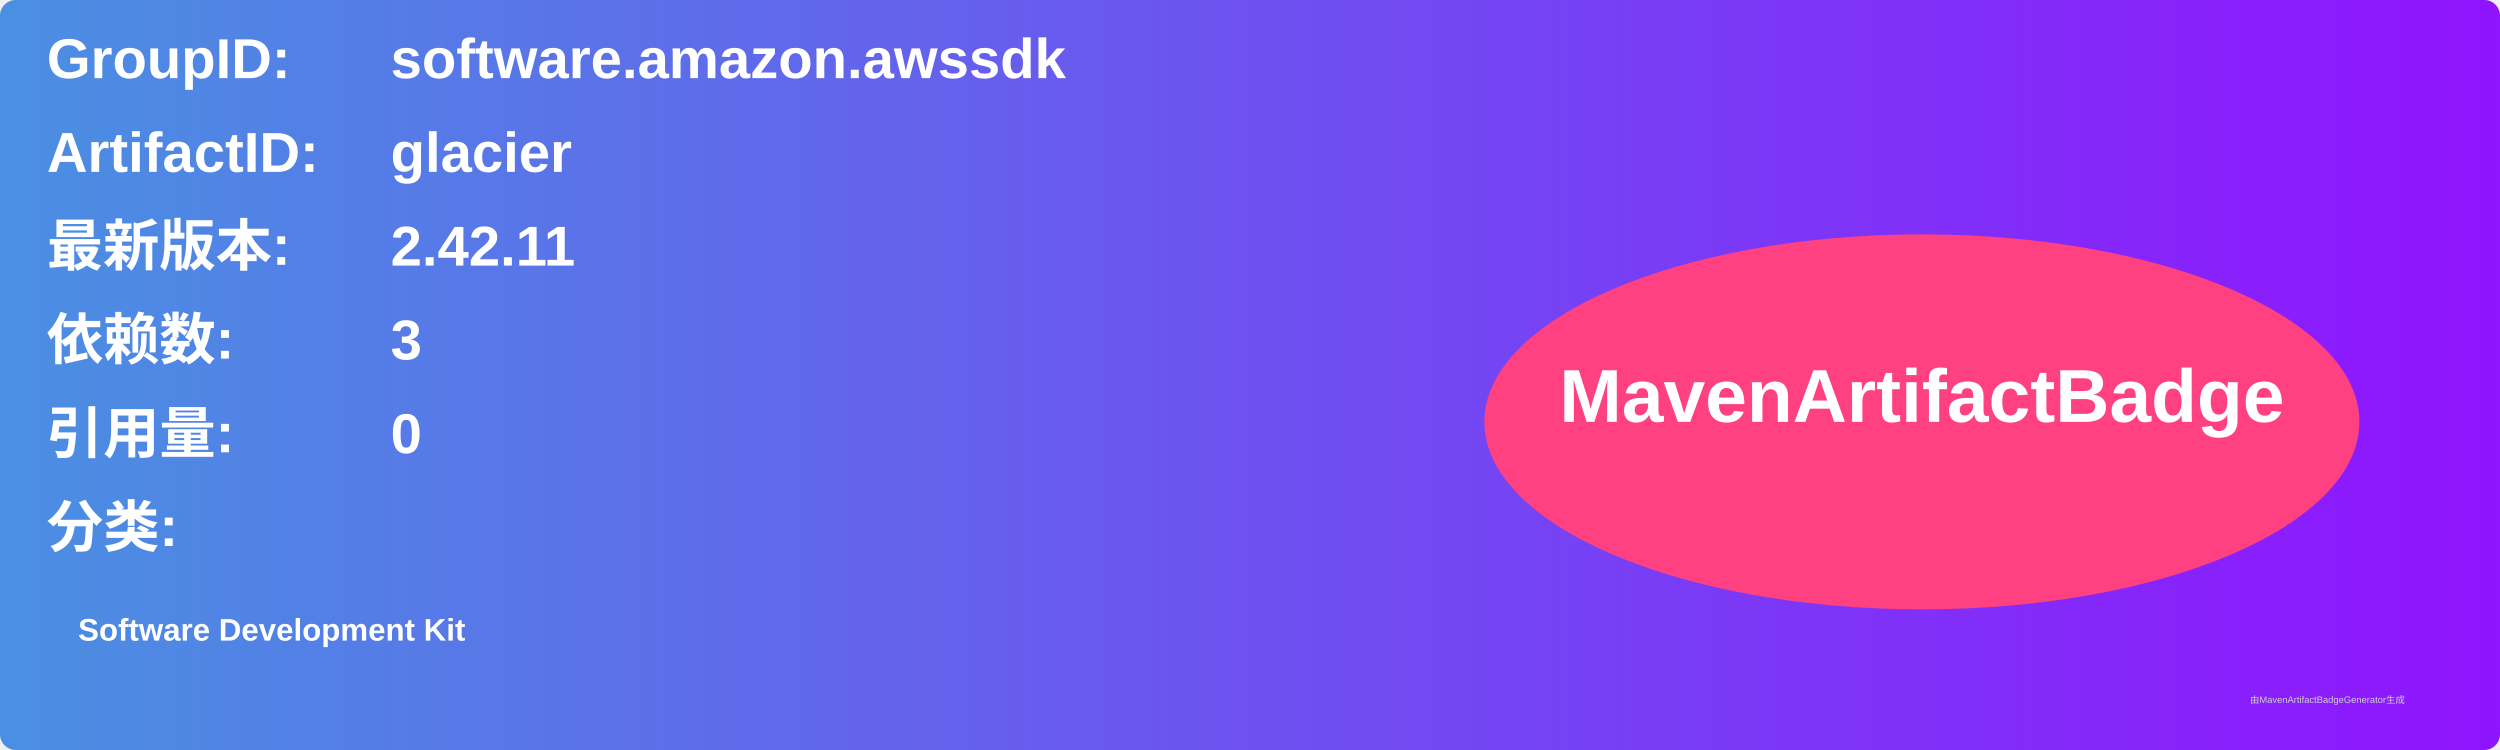
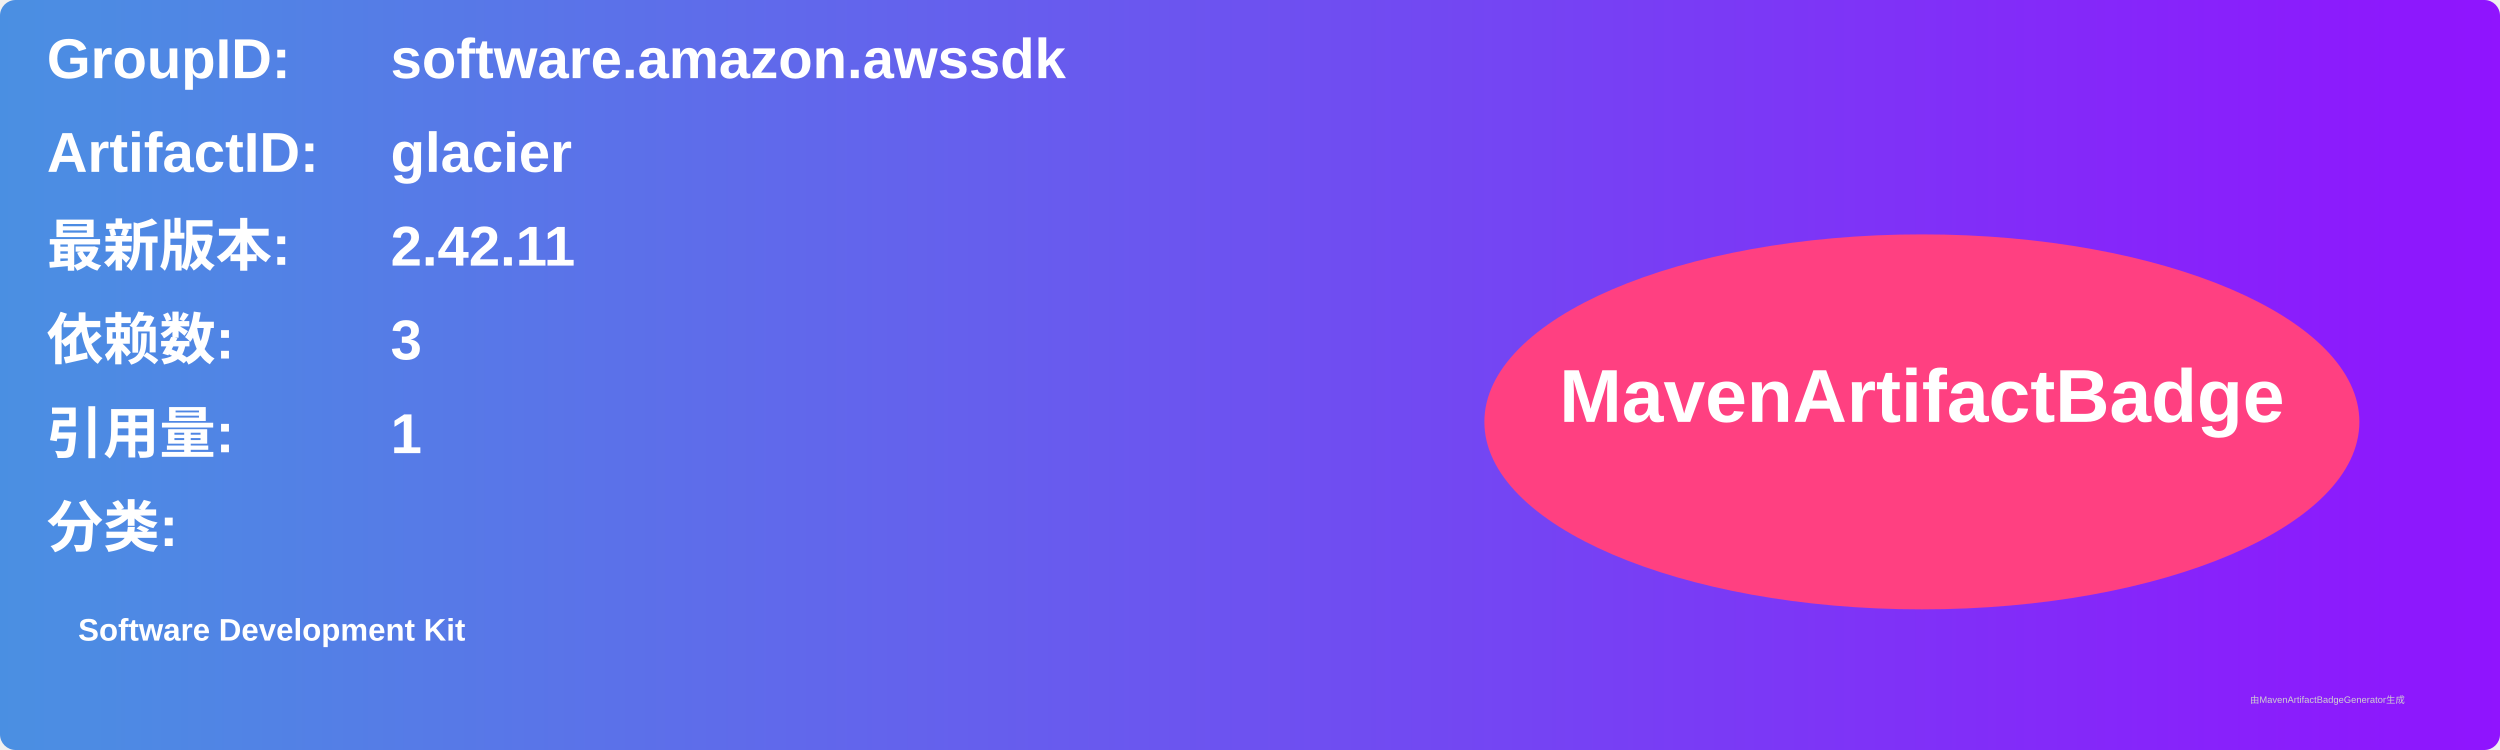
<svg xmlns="http://www.w3.org/2000/svg" width="800" height="240" viewBox="0 0 800 240">
  <linearGradient id="grad" x1="0%" y1="0%" x2="100%" y2="0%">
    <stop offset="0%" stop-color="#4a90e2" />
    <stop offset="100%" stop-color="#9013fe" />
  </linearGradient>
  <rect width="100%" height="100%" rx="5" ry="5" fill="url(#grad)" />
  <g transform="translate(15, 15)">
    <text x="0" y="10" font-family="Arial" font-size="18" fill="white" font-weight="bold" width="260">GroupID:</text>
    <text x="110" y="10" font-family="Arial" font-size="18" fill="white" font-weight="bold" width="460">software.amazon.awssdk</text>
    <text x="0" y="40" font-family="Arial" font-size="18" fill="white" font-weight="bold" width="260">ArtifactID:</text>
    <text x="110" y="40" font-family="Arial" font-size="18" fill="white" font-weight="bold" width="460">glacier</text>
    <text x="0" y="70" font-family="Arial" font-size="18" fill="white" font-weight="bold">最新版本:</text>
    <text x="110" y="70" font-family="Arial" font-size="18" fill="white" font-weight="bold">
      <tspan font-weight="bold">2.42.11</tspan>
    </text>
    <text x="0" y="100" font-family="Arial" font-size="18" fill="white" font-weight="bold">依赖数: </text>
    <text x="110" y="100" font-family="Arial" font-size="18" fill="white">
      <tspan font-weight="bold">3</tspan>
    </text>
    <text x="0" y="130" font-family="Arial" font-size="18" fill="white" font-weight="bold">引用量: </text>
    <text x="110" y="130" font-family="Arial" font-size="18" fill="white">
-       <tspan font-weight="bold">0</tspan>
+       <tspan font-weight="bold">1</tspan>
    </text>
    <text x="0" y="160" font-family="Arial" font-size="18" fill="white" font-weight="bold">分类:</text>
    <text x="10" y="190" font-family="Arial" font-size="10" fill="white">
      <tspan font-weight="bold">Software Development Kit</tspan>
    </text>
    <ellipse cx="600" cy="120" rx="140" ry="60" fill="#ff4081" />
    <text x="600" y="120" text-anchor="middle" font-family="Arial" font-size="24" fill="white" font-weight="bold">MavenArtifactBadge</text>
  </g>
  <text x="720" y="225" font-family="Arial" font-size="3" fill="#d0d0d0">由MavenArtifactBadgeGenerator生成</text>
</svg>
